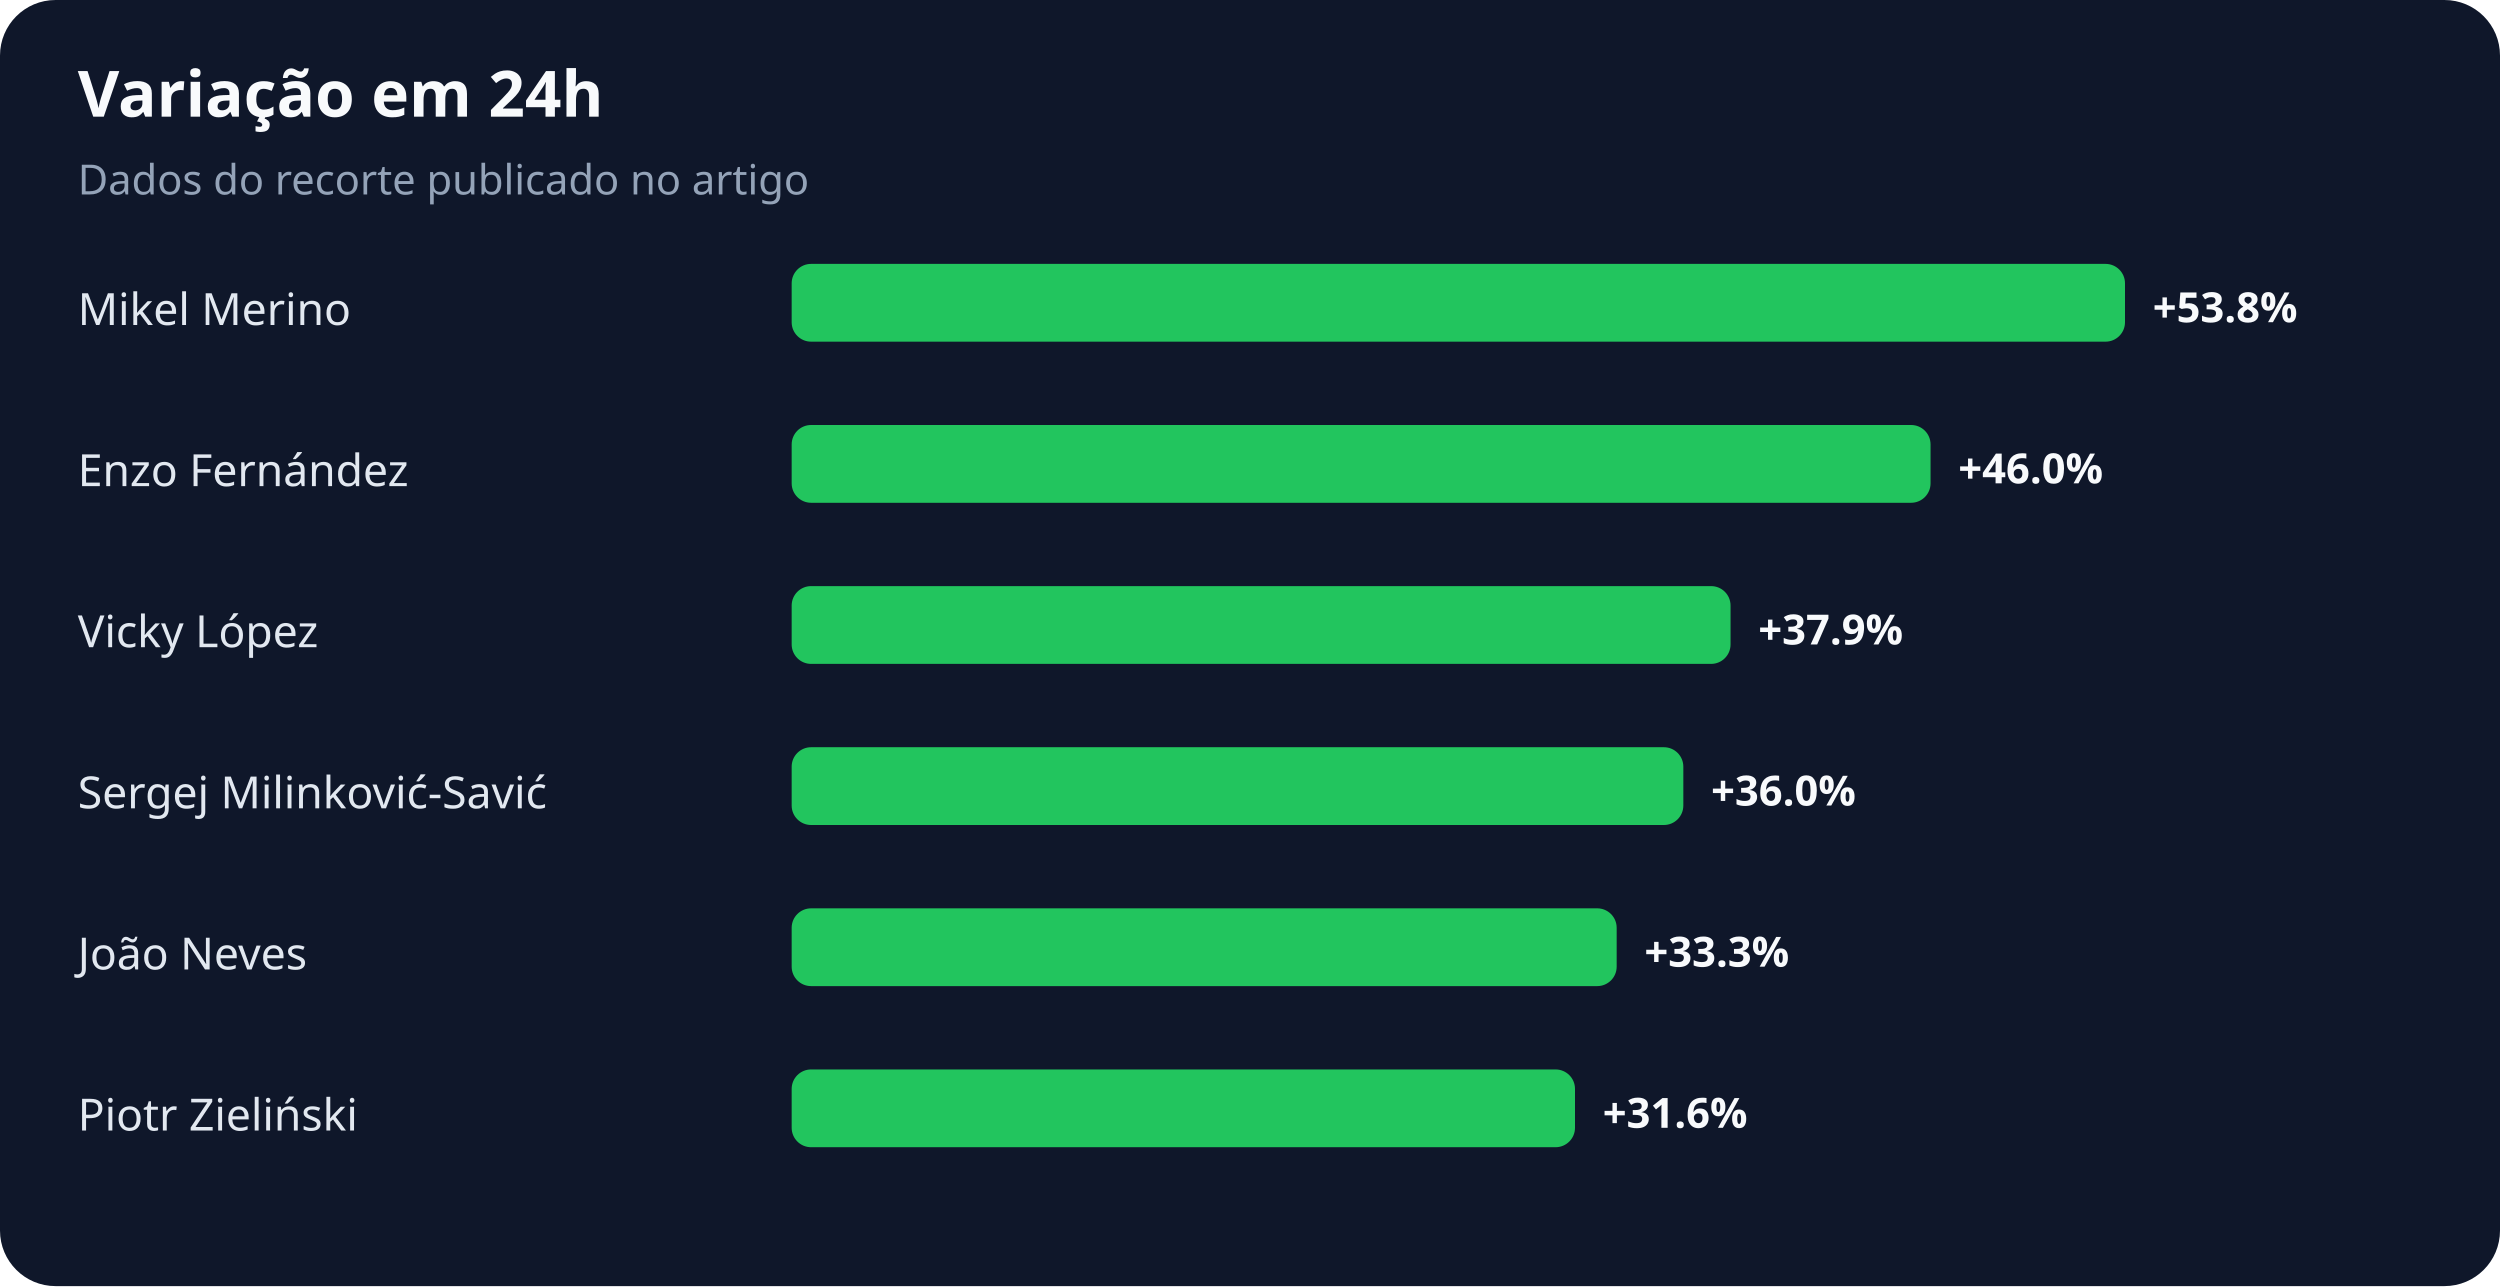
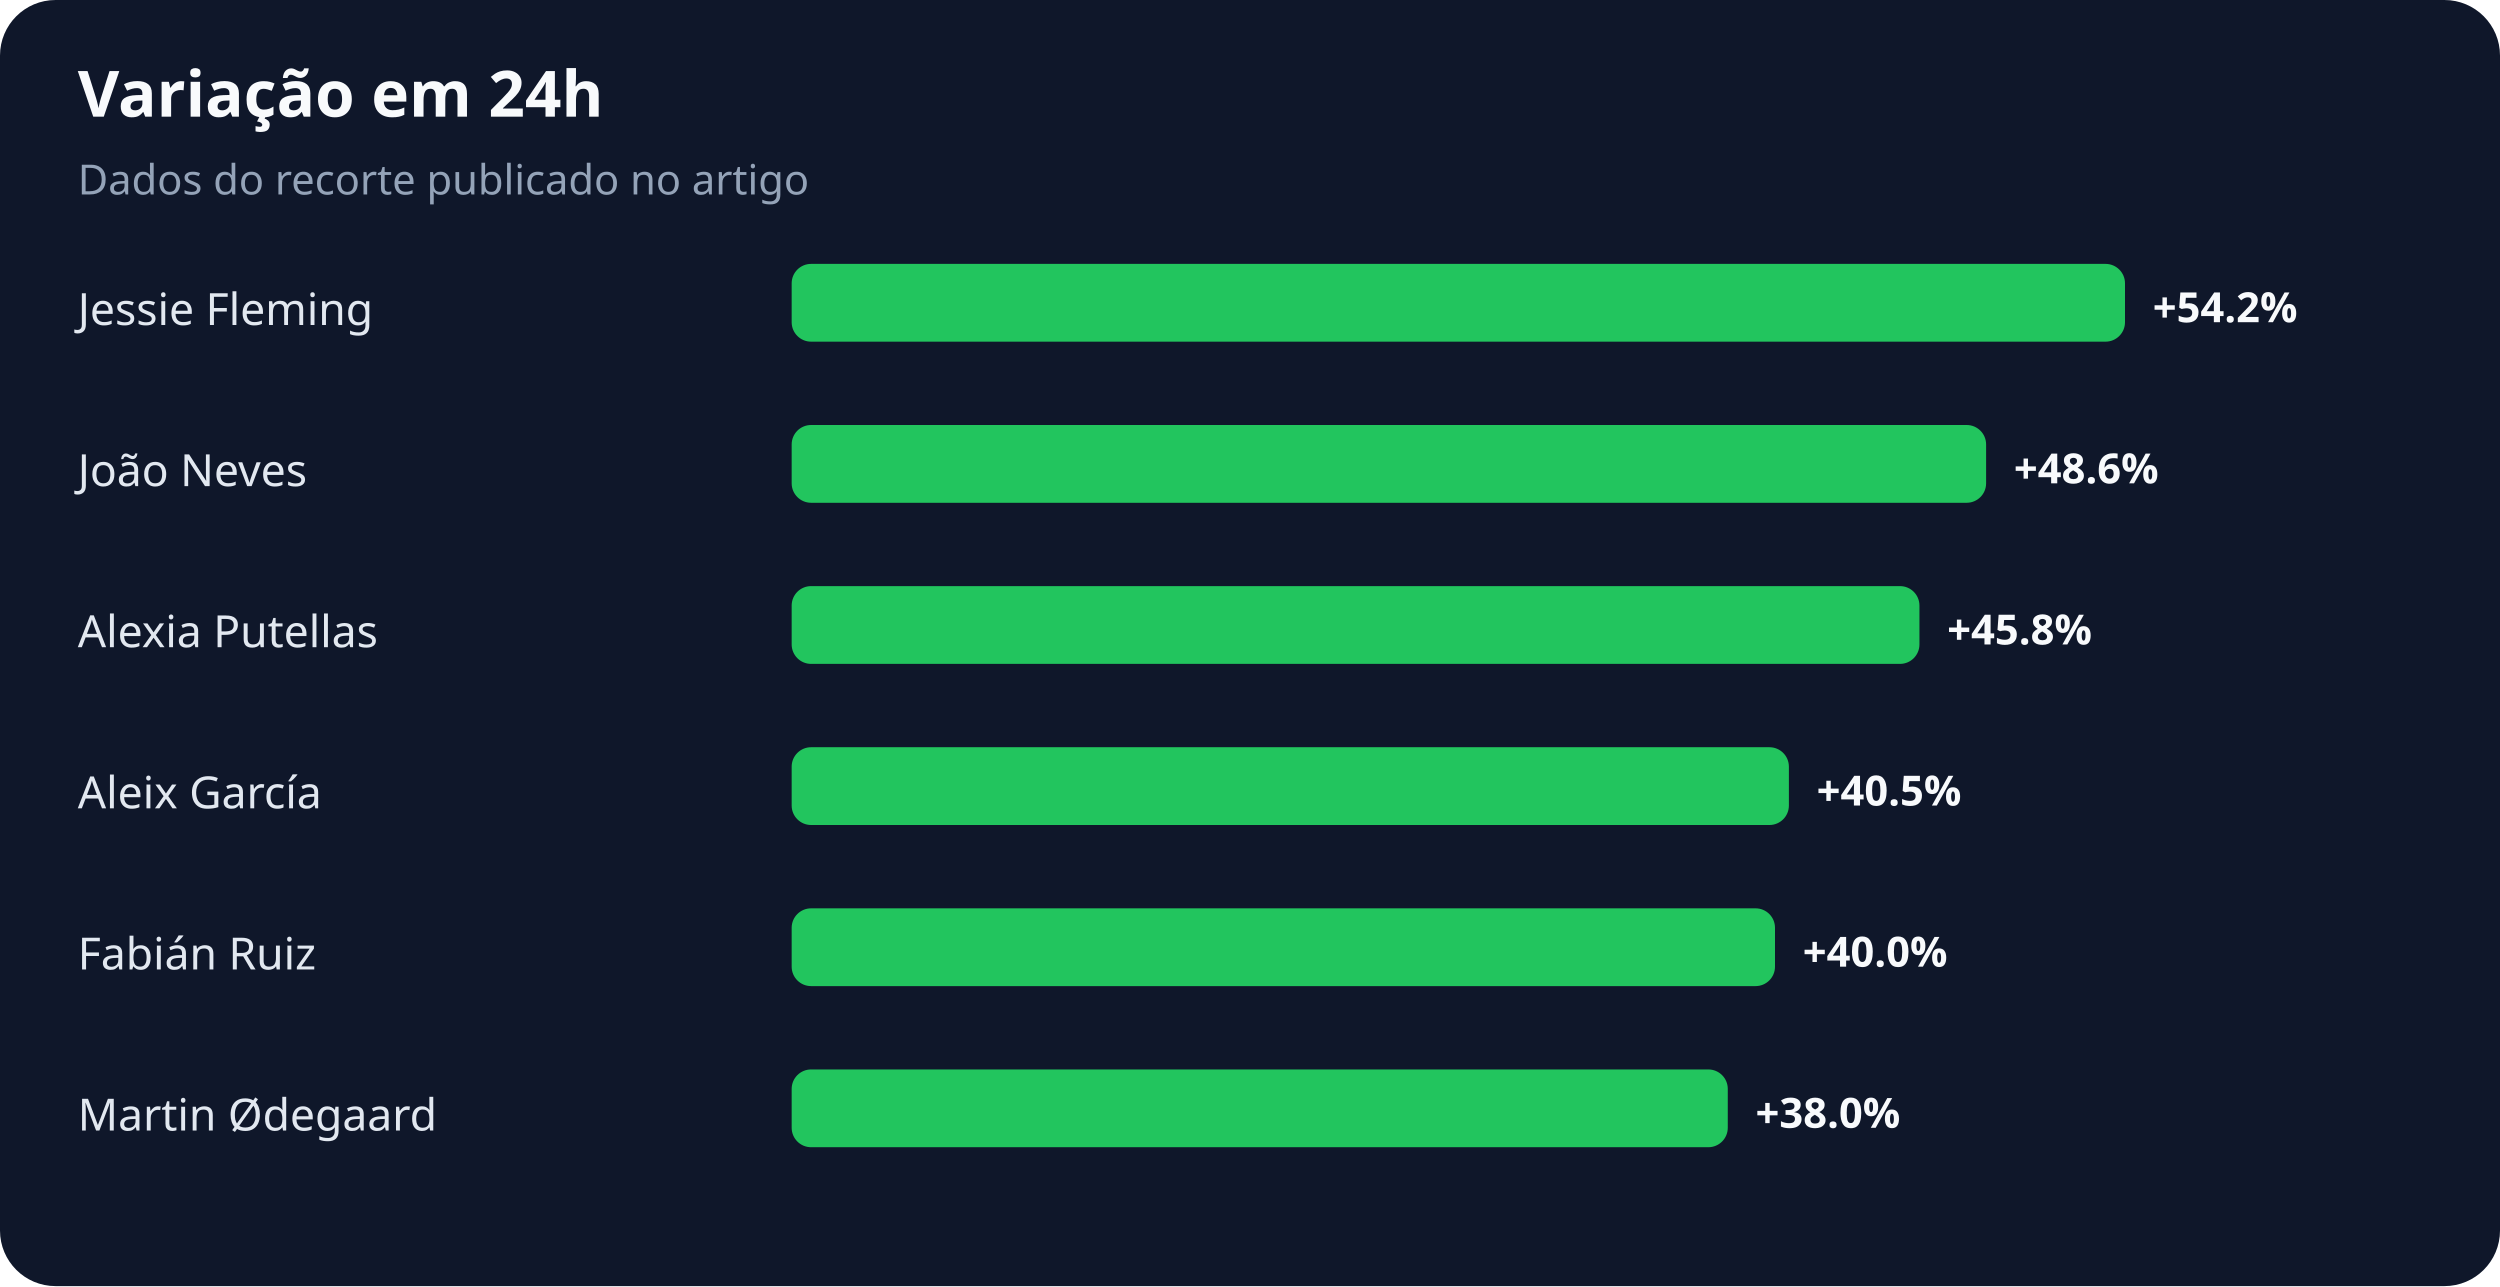
<svg xmlns="http://www.w3.org/2000/svg" width="900" height="463" viewBox="0 0 900 463" role="img" aria-labelledby="title desc">
  <rect width="100%" height="100%" rx="20" fill="#0f172a" />
  <text x="28" y="42" fill="#f8fafc" font-family="system-ui,sans-serif" font-size="23" font-weight="700">Variação em 24h</text>
  <text x="28" y="70" fill="#94a3b8" font-family="system-ui,sans-serif" font-size="15">Dados do recorte publicado no artigo</text>
-   <text x="28" y="117" fill="#e2e8f0" font-family="system-ui,sans-serif" font-size="16">Mikel Merino</text>
+   <text x="28" y="117" fill="#e2e8f0" font-family="system-ui,sans-serif" font-size="16">Jessie Fleming</text>
  <rect x="285" y="95" width="480" height="28" rx="7" fill="#22c55e" />
-   <text x="775" y="116" fill="#f8fafc" font-family="system-ui,sans-serif" font-size="15" font-weight="700">+53.8%</text>
-   <text x="28" y="175" fill="#e2e8f0" font-family="system-ui,sans-serif" font-size="16">Enzo Fernández</text>
-   <rect x="285" y="153" width="410" height="28" rx="7" fill="#22c55e" />
-   <text x="705" y="174" fill="#f8fafc" font-family="system-ui,sans-serif" font-size="15" font-weight="700">+46.0%</text>
-   <text x="28" y="233" fill="#e2e8f0" font-family="system-ui,sans-serif" font-size="16">Vicky López</text>
-   <rect x="285" y="211" width="338" height="28" rx="7" fill="#22c55e" />
-   <text x="633" y="232" fill="#f8fafc" font-family="system-ui,sans-serif" font-size="15" font-weight="700">+37.9%</text>
-   <text x="28" y="291" fill="#e2e8f0" font-family="system-ui,sans-serif" font-size="16">Sergej Milinković-Savić</text>
-   <rect x="285" y="269" width="321" height="28" rx="7" fill="#22c55e" />
-   <text x="616" y="290" fill="#f8fafc" font-family="system-ui,sans-serif" font-size="15" font-weight="700">+36.0%</text>
-   <text x="28" y="349" fill="#e2e8f0" font-family="system-ui,sans-serif" font-size="16">João Neves</text>
-   <rect x="285" y="327" width="297" height="28" rx="7" fill="#22c55e" />
-   <text x="592" y="348" fill="#f8fafc" font-family="system-ui,sans-serif" font-size="15" font-weight="700">+33.3%</text>
-   <text x="28" y="407" fill="#e2e8f0" font-family="system-ui,sans-serif" font-size="16">Piotr Zieliński</text>
-   <rect x="285" y="385" width="282" height="28" rx="7" fill="#22c55e" />
-   <text x="577" y="406" fill="#f8fafc" font-family="system-ui,sans-serif" font-size="15" font-weight="700">+31.6%</text>
+   <text x="775" y="116" fill="#f8fafc" font-family="system-ui,sans-serif" font-size="15" font-weight="700">+54.2%</text>
+   <text x="28" y="175" fill="#e2e8f0" font-family="system-ui,sans-serif" font-size="16">João Neves</text>
+   <rect x="285" y="153" width="430" height="28" rx="7" fill="#22c55e" />
+   <text x="725" y="174" fill="#f8fafc" font-family="system-ui,sans-serif" font-size="15" font-weight="700">+48.6%</text>
+   <text x="28" y="233" fill="#e2e8f0" font-family="system-ui,sans-serif" font-size="16">Alexia Putellas</text>
+   <rect x="285" y="211" width="406" height="28" rx="7" fill="#22c55e" />
+   <text x="701" y="232" fill="#f8fafc" font-family="system-ui,sans-serif" font-size="15" font-weight="700">+45.8%</text>
+   <text x="28" y="291" fill="#e2e8f0" font-family="system-ui,sans-serif" font-size="16">Aleix García</text>
+   <rect x="285" y="269" width="359" height="28" rx="7" fill="#22c55e" />
+   <text x="654" y="290" fill="#f8fafc" font-family="system-ui,sans-serif" font-size="15" font-weight="700">+40.5%</text>
+   <text x="28" y="349" fill="#e2e8f0" font-family="system-ui,sans-serif" font-size="16">Fabián Ruiz</text>
+   <rect x="285" y="327" width="354" height="28" rx="7" fill="#22c55e" />
+   <text x="649" y="348" fill="#f8fafc" font-family="system-ui,sans-serif" font-size="15" font-weight="700">+40.0%</text>
+   <text x="28" y="407" fill="#e2e8f0" font-family="system-ui,sans-serif" font-size="16">Martin Ødegaard</text>
+   <rect x="285" y="385" width="337" height="28" rx="7" fill="#22c55e" />
+   <text x="632" y="406" fill="#f8fafc" font-family="system-ui,sans-serif" font-size="15" font-weight="700">+38.0%</text>
</svg>
